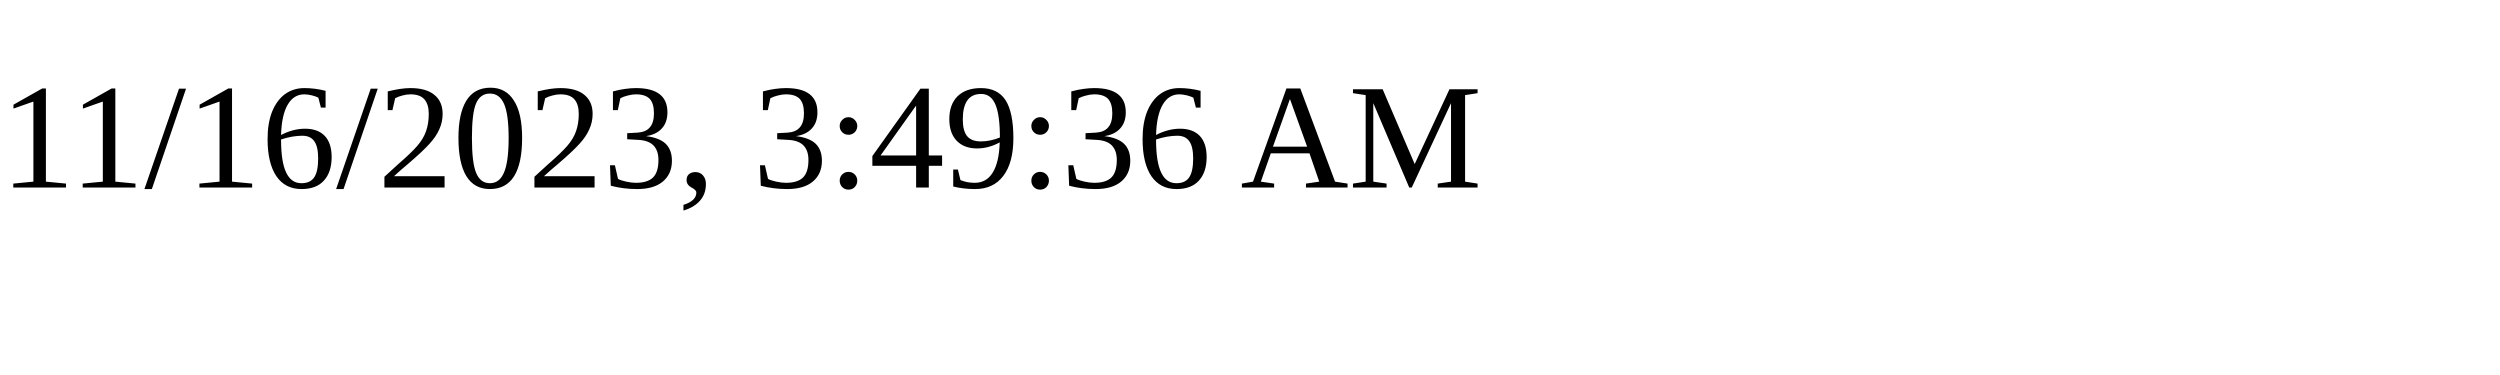
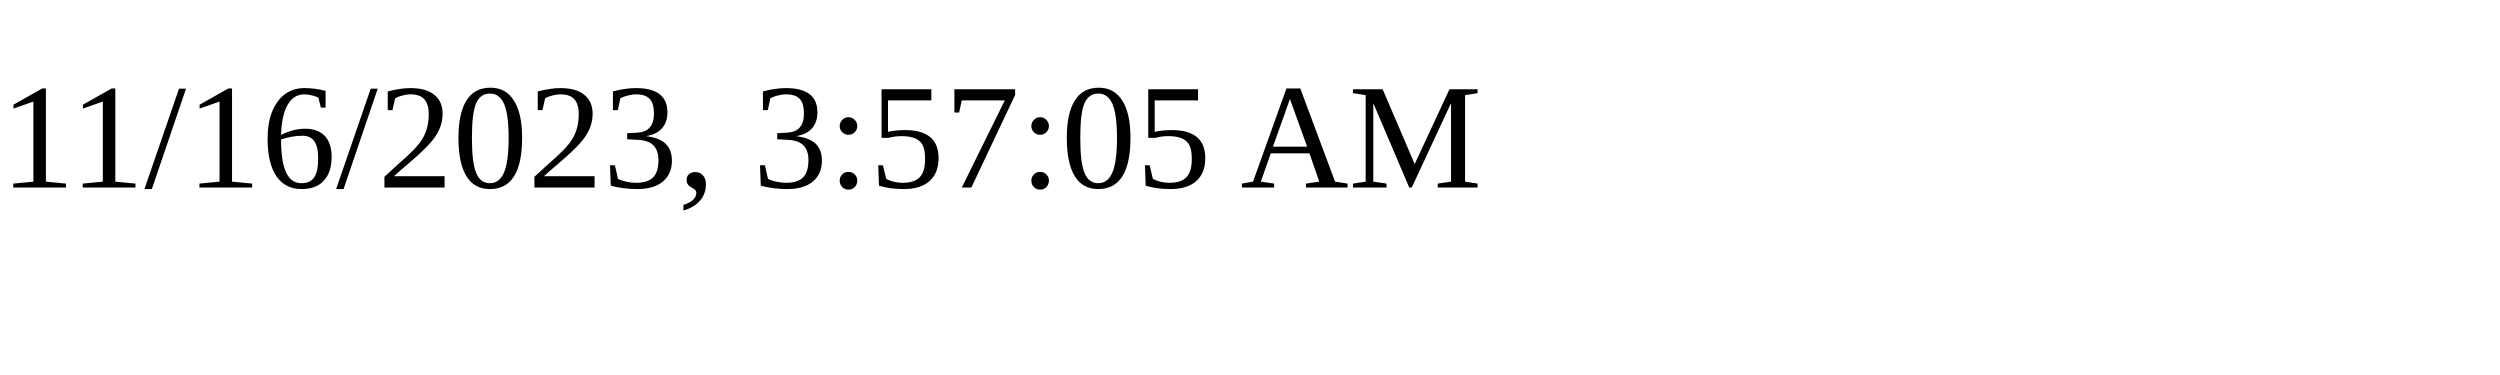
<svg xmlns="http://www.w3.org/2000/svg" height="30" width="200">
-   <text x="0" y="15">11/16/2023, 3:49:36 AM</text>
+   <text x="0" y="15">11/16/2023, 3:57:05 AM</text>
</svg>
